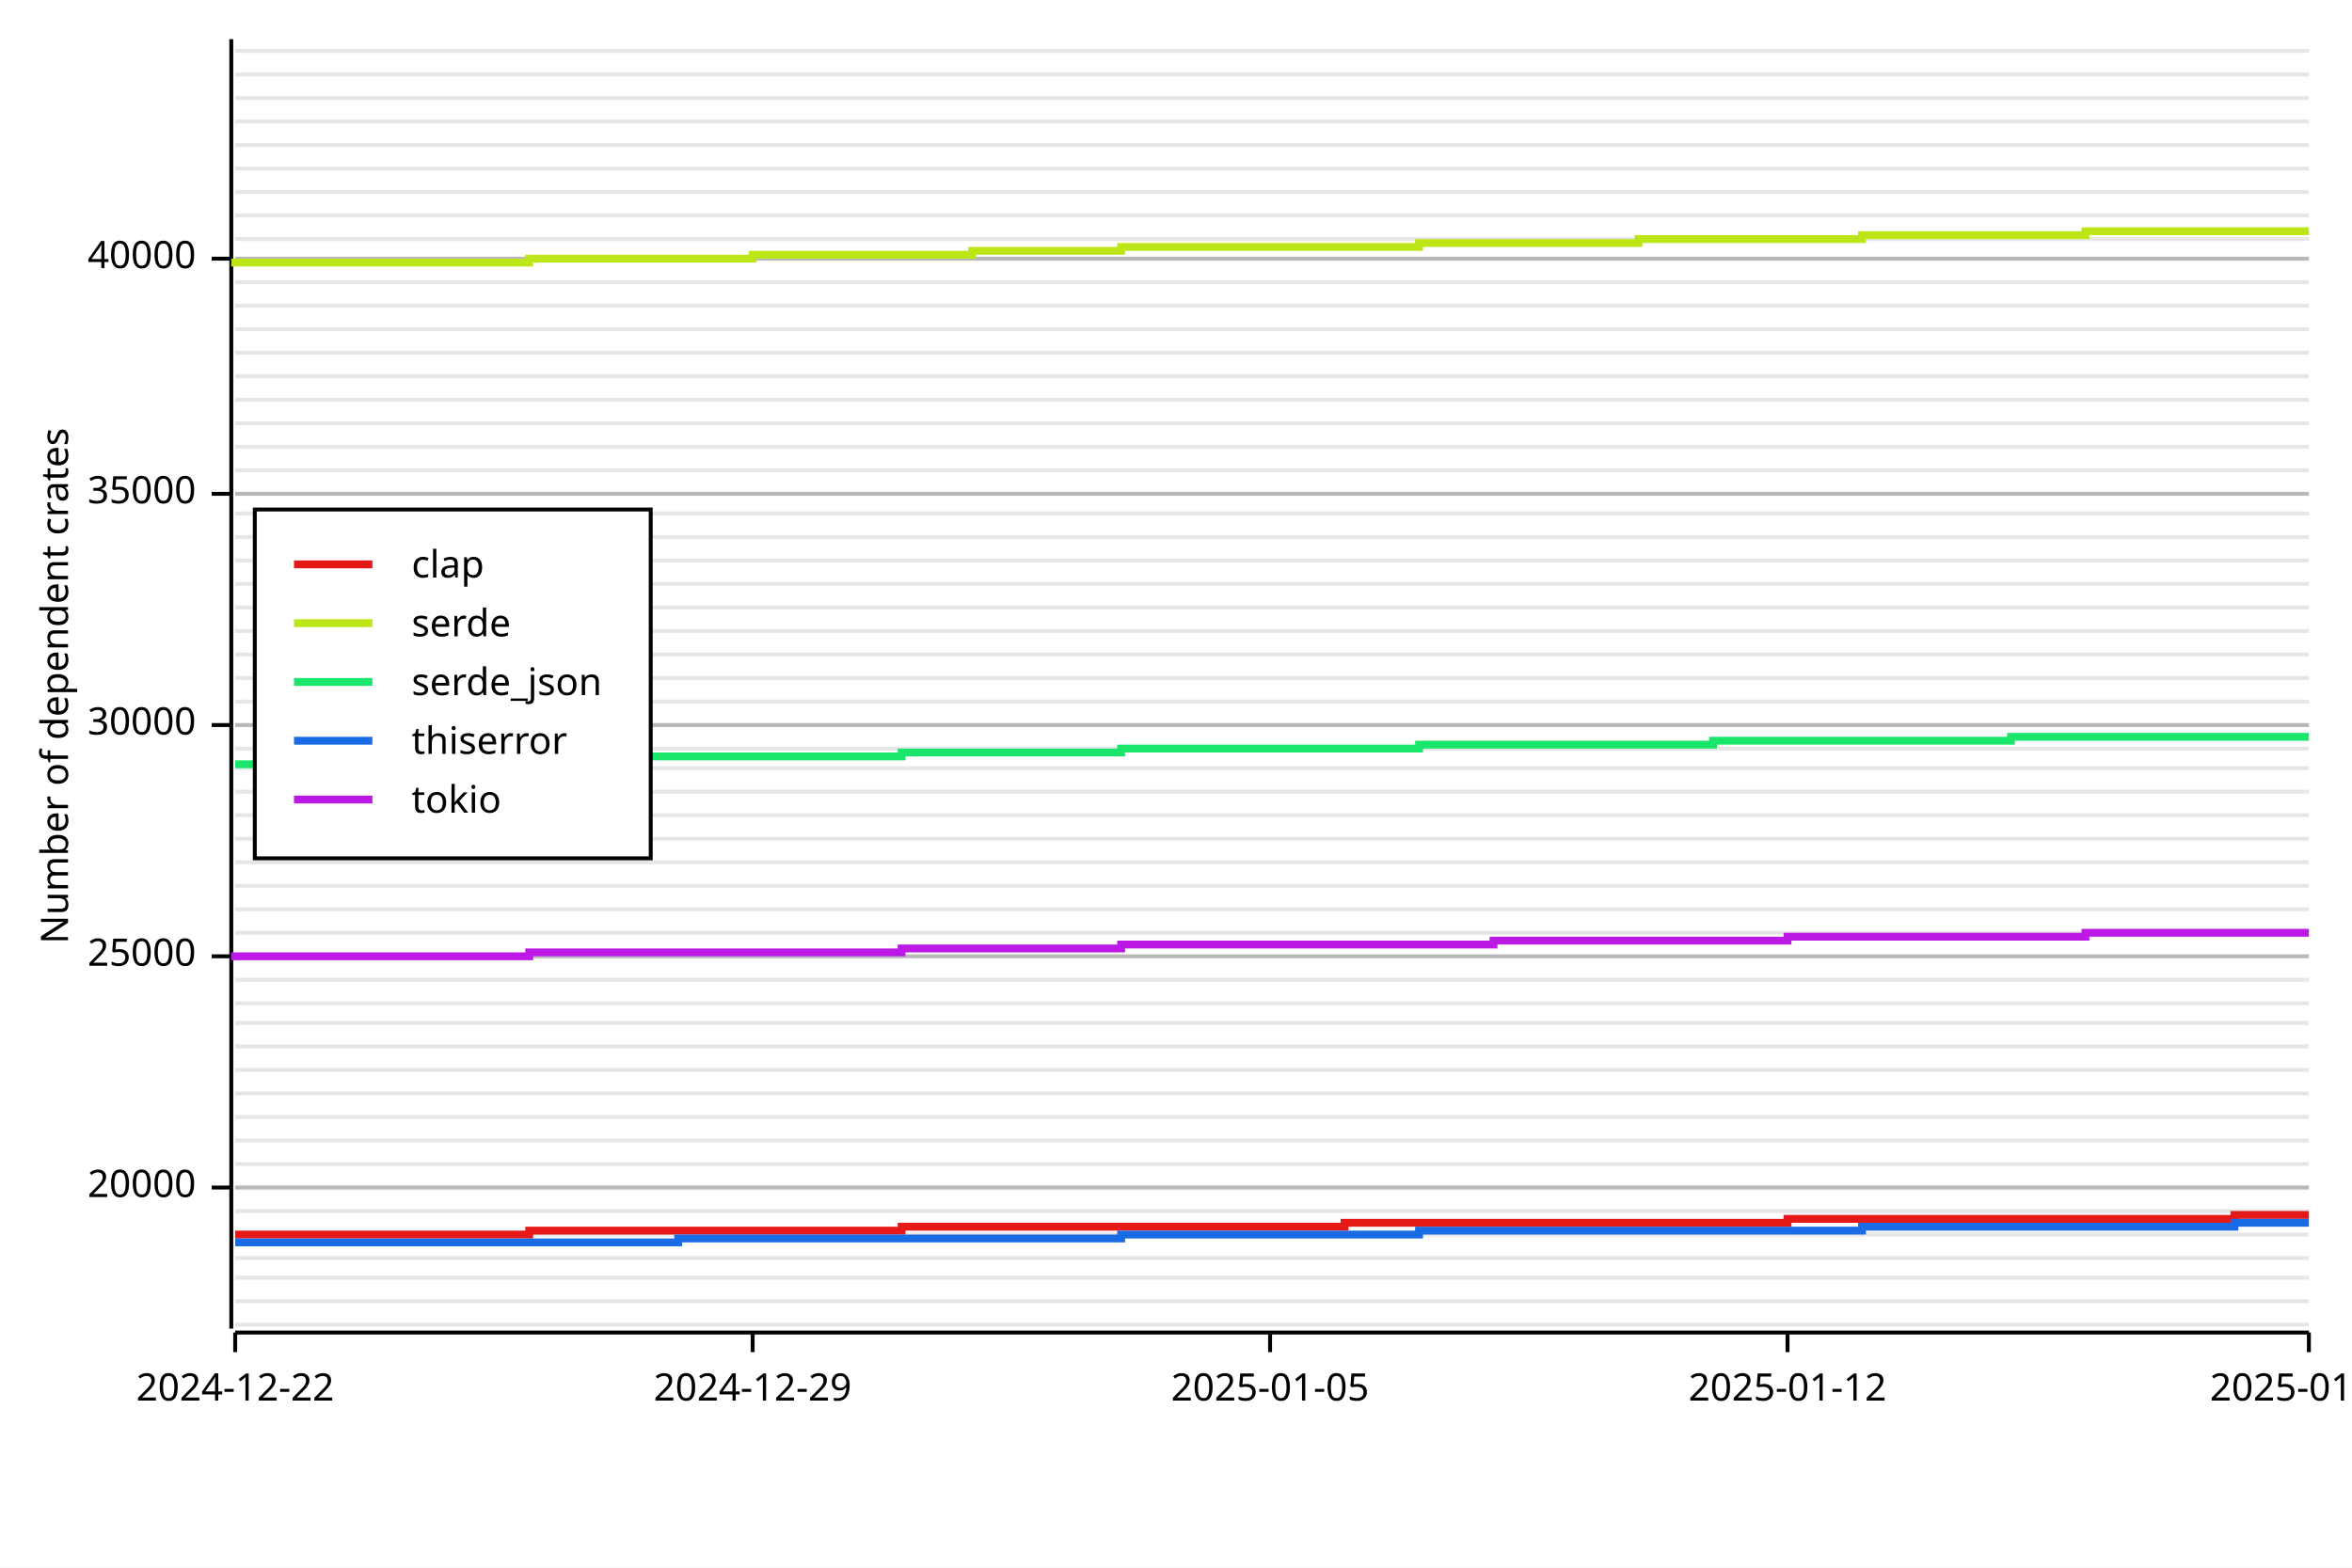
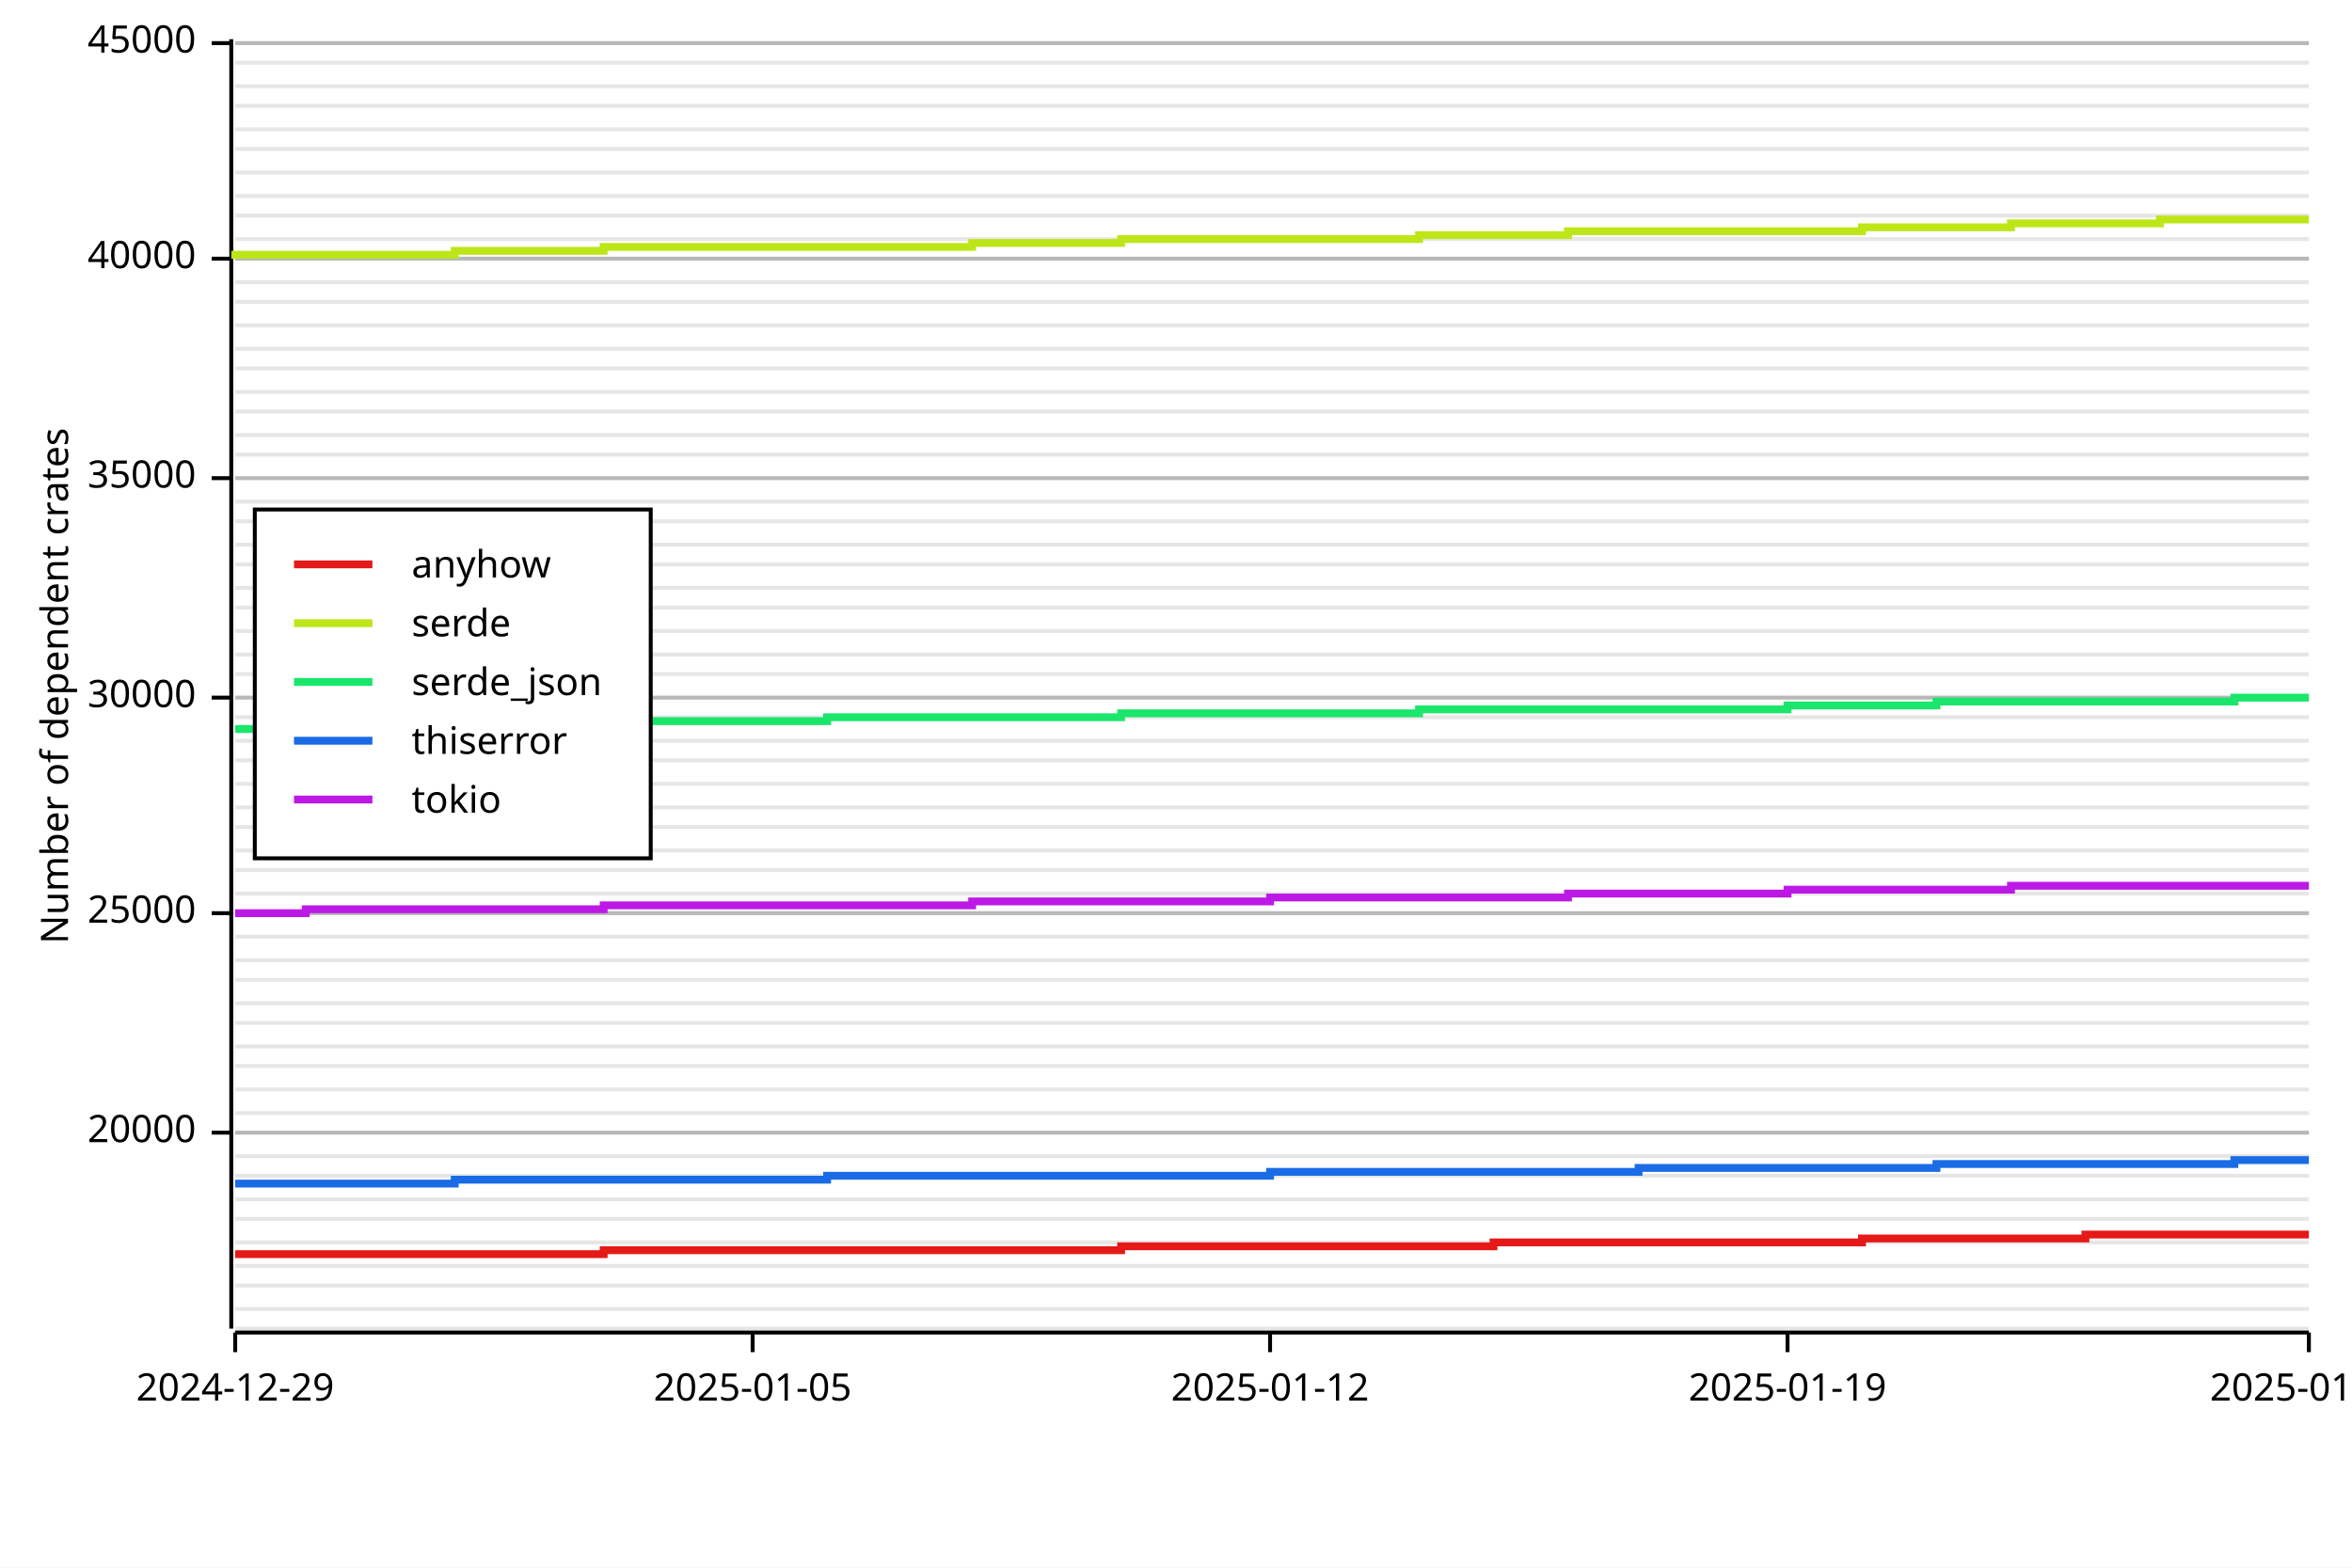
<svg xmlns="http://www.w3.org/2000/svg" width="600" height="400" viewBox="0 0 600 400">
  <rect x="0" y="0" width="600" height="400" opacity="1" fill="#FFFFFF" stroke="none" />
-   <line opacity="0.1" stroke="#000000" stroke-width="1" x1="60" y1="338" x2="589" y2="338" />
-   <line opacity="0.1" stroke="#000000" stroke-width="1" x1="60" y1="332" x2="589" y2="332" />
-   <line opacity="0.1" stroke="#000000" stroke-width="1" x1="60" y1="326" x2="589" y2="326" />
-   <line opacity="0.1" stroke="#000000" stroke-width="1" x1="60" y1="321" x2="589" y2="321" />
-   <line opacity="0.1" stroke="#000000" stroke-width="1" x1="60" y1="315" x2="589" y2="315" />
-   <line opacity="0.1" stroke="#000000" stroke-width="1" x1="60" y1="309" x2="589" y2="309" />
-   <line opacity="0.1" stroke="#000000" stroke-width="1" x1="60" y1="303" x2="589" y2="303" />
-   <line opacity="0.1" stroke="#000000" stroke-width="1" x1="60" y1="297" x2="589" y2="297" />
-   <line opacity="0.1" stroke="#000000" stroke-width="1" x1="60" y1="291" x2="589" y2="291" />
-   <line opacity="0.1" stroke="#000000" stroke-width="1" x1="60" y1="285" x2="589" y2="285" />
-   <line opacity="0.1" stroke="#000000" stroke-width="1" x1="60" y1="279" x2="589" y2="279" />
-   <line opacity="0.1" stroke="#000000" stroke-width="1" x1="60" y1="273" x2="589" y2="273" />
+   <line opacity="0.1" stroke="#000000" stroke-width="1" x1="60" y1="339" x2="589" y2="339" />
+   <line opacity="0.1" stroke="#000000" stroke-width="1" x1="60" y1="334" x2="589" y2="334" />
+   <line opacity="0.1" stroke="#000000" stroke-width="1" x1="60" y1="328" x2="589" y2="328" />
+   <line opacity="0.1" stroke="#000000" stroke-width="1" x1="60" y1="323" x2="589" y2="323" />
+   <line opacity="0.1" stroke="#000000" stroke-width="1" x1="60" y1="317" x2="589" y2="317" />
+   <line opacity="0.1" stroke="#000000" stroke-width="1" x1="60" y1="311" x2="589" y2="311" />
+   <line opacity="0.1" stroke="#000000" stroke-width="1" x1="60" y1="306" x2="589" y2="306" />
+   <line opacity="0.1" stroke="#000000" stroke-width="1" x1="60" y1="300" x2="589" y2="300" />
+   <line opacity="0.1" stroke="#000000" stroke-width="1" x1="60" y1="295" x2="589" y2="295" />
+   <line opacity="0.1" stroke="#000000" stroke-width="1" x1="60" y1="289" x2="589" y2="289" />
+   <line opacity="0.1" stroke="#000000" stroke-width="1" x1="60" y1="284" x2="589" y2="284" />
+   <line opacity="0.1" stroke="#000000" stroke-width="1" x1="60" y1="278" x2="589" y2="278" />
+   <line opacity="0.1" stroke="#000000" stroke-width="1" x1="60" y1="272" x2="589" y2="272" />
  <line opacity="0.1" stroke="#000000" stroke-width="1" x1="60" y1="267" x2="589" y2="267" />
  <line opacity="0.1" stroke="#000000" stroke-width="1" x1="60" y1="261" x2="589" y2="261" />
  <line opacity="0.1" stroke="#000000" stroke-width="1" x1="60" y1="256" x2="589" y2="256" />
  <line opacity="0.1" stroke="#000000" stroke-width="1" x1="60" y1="250" x2="589" y2="250" />
-   <line opacity="0.1" stroke="#000000" stroke-width="1" x1="60" y1="244" x2="589" y2="244" />
-   <line opacity="0.1" stroke="#000000" stroke-width="1" x1="60" y1="238" x2="589" y2="238" />
-   <line opacity="0.1" stroke="#000000" stroke-width="1" x1="60" y1="232" x2="589" y2="232" />
-   <line opacity="0.1" stroke="#000000" stroke-width="1" x1="60" y1="226" x2="589" y2="226" />
-   <line opacity="0.1" stroke="#000000" stroke-width="1" x1="60" y1="220" x2="589" y2="220" />
-   <line opacity="0.1" stroke="#000000" stroke-width="1" x1="60" y1="214" x2="589" y2="214" />
-   <line opacity="0.1" stroke="#000000" stroke-width="1" x1="60" y1="208" x2="589" y2="208" />
-   <line opacity="0.1" stroke="#000000" stroke-width="1" x1="60" y1="202" x2="589" y2="202" />
-   <line opacity="0.1" stroke="#000000" stroke-width="1" x1="60" y1="196" x2="589" y2="196" />
-   <line opacity="0.1" stroke="#000000" stroke-width="1" x1="60" y1="191" x2="589" y2="191" />
-   <line opacity="0.1" stroke="#000000" stroke-width="1" x1="60" y1="185" x2="589" y2="185" />
-   <line opacity="0.1" stroke="#000000" stroke-width="1" x1="60" y1="179" x2="589" y2="179" />
-   <line opacity="0.1" stroke="#000000" stroke-width="1" x1="60" y1="173" x2="589" y2="173" />
+   <line opacity="0.1" stroke="#000000" stroke-width="1" x1="60" y1="245" x2="589" y2="245" />
+   <line opacity="0.1" stroke="#000000" stroke-width="1" x1="60" y1="239" x2="589" y2="239" />
+   <line opacity="0.1" stroke="#000000" stroke-width="1" x1="60" y1="233" x2="589" y2="233" />
+   <line opacity="0.1" stroke="#000000" stroke-width="1" x1="60" y1="228" x2="589" y2="228" />
+   <line opacity="0.1" stroke="#000000" stroke-width="1" x1="60" y1="222" x2="589" y2="222" />
+   <line opacity="0.1" stroke="#000000" stroke-width="1" x1="60" y1="217" x2="589" y2="217" />
+   <line opacity="0.1" stroke="#000000" stroke-width="1" x1="60" y1="211" x2="589" y2="211" />
+   <line opacity="0.1" stroke="#000000" stroke-width="1" x1="60" y1="206" x2="589" y2="206" />
+   <line opacity="0.1" stroke="#000000" stroke-width="1" x1="60" y1="200" x2="589" y2="200" />
+   <line opacity="0.1" stroke="#000000" stroke-width="1" x1="60" y1="194" x2="589" y2="194" />
+   <line opacity="0.1" stroke="#000000" stroke-width="1" x1="60" y1="189" x2="589" y2="189" />
+   <line opacity="0.1" stroke="#000000" stroke-width="1" x1="60" y1="183" x2="589" y2="183" />
+   <line opacity="0.1" stroke="#000000" stroke-width="1" x1="60" y1="178" x2="589" y2="178" />
+   <line opacity="0.1" stroke="#000000" stroke-width="1" x1="60" y1="172" x2="589" y2="172" />
  <line opacity="0.1" stroke="#000000" stroke-width="1" x1="60" y1="167" x2="589" y2="167" />
  <line opacity="0.1" stroke="#000000" stroke-width="1" x1="60" y1="161" x2="589" y2="161" />
  <line opacity="0.1" stroke="#000000" stroke-width="1" x1="60" y1="155" x2="589" y2="155" />
-   <line opacity="0.1" stroke="#000000" stroke-width="1" x1="60" y1="149" x2="589" y2="149" />
-   <line opacity="0.1" stroke="#000000" stroke-width="1" x1="60" y1="143" x2="589" y2="143" />
-   <line opacity="0.1" stroke="#000000" stroke-width="1" x1="60" y1="137" x2="589" y2="137" />
-   <line opacity="0.1" stroke="#000000" stroke-width="1" x1="60" y1="131" x2="589" y2="131" />
-   <line opacity="0.1" stroke="#000000" stroke-width="1" x1="60" y1="126" x2="589" y2="126" />
-   <line opacity="0.1" stroke="#000000" stroke-width="1" x1="60" y1="120" x2="589" y2="120" />
-   <line opacity="0.1" stroke="#000000" stroke-width="1" x1="60" y1="114" x2="589" y2="114" />
-   <line opacity="0.1" stroke="#000000" stroke-width="1" x1="60" y1="108" x2="589" y2="108" />
-   <line opacity="0.1" stroke="#000000" stroke-width="1" x1="60" y1="102" x2="589" y2="102" />
-   <line opacity="0.1" stroke="#000000" stroke-width="1" x1="60" y1="96" x2="589" y2="96" />
-   <line opacity="0.1" stroke="#000000" stroke-width="1" x1="60" y1="90" x2="589" y2="90" />
-   <line opacity="0.1" stroke="#000000" stroke-width="1" x1="60" y1="84" x2="589" y2="84" />
-   <line opacity="0.1" stroke="#000000" stroke-width="1" x1="60" y1="78" x2="589" y2="78" />
+   <line opacity="0.1" stroke="#000000" stroke-width="1" x1="60" y1="150" x2="589" y2="150" />
+   <line opacity="0.1" stroke="#000000" stroke-width="1" x1="60" y1="144" x2="589" y2="144" />
+   <line opacity="0.1" stroke="#000000" stroke-width="1" x1="60" y1="139" x2="589" y2="139" />
+   <line opacity="0.1" stroke="#000000" stroke-width="1" x1="60" y1="133" x2="589" y2="133" />
+   <line opacity="0.1" stroke="#000000" stroke-width="1" x1="60" y1="128" x2="589" y2="128" />
+   <line opacity="0.1" stroke="#000000" stroke-width="1" x1="60" y1="122" x2="589" y2="122" />
+   <line opacity="0.1" stroke="#000000" stroke-width="1" x1="60" y1="116" x2="589" y2="116" />
+   <line opacity="0.1" stroke="#000000" stroke-width="1" x1="60" y1="111" x2="589" y2="111" />
+   <line opacity="0.1" stroke="#000000" stroke-width="1" x1="60" y1="105" x2="589" y2="105" />
+   <line opacity="0.1" stroke="#000000" stroke-width="1" x1="60" y1="100" x2="589" y2="100" />
+   <line opacity="0.1" stroke="#000000" stroke-width="1" x1="60" y1="94" x2="589" y2="94" />
+   <line opacity="0.1" stroke="#000000" stroke-width="1" x1="60" y1="89" x2="589" y2="89" />
+   <line opacity="0.1" stroke="#000000" stroke-width="1" x1="60" y1="83" x2="589" y2="83" />
+   <line opacity="0.1" stroke="#000000" stroke-width="1" x1="60" y1="77" x2="589" y2="77" />
  <line opacity="0.1" stroke="#000000" stroke-width="1" x1="60" y1="72" x2="589" y2="72" />
  <line opacity="0.1" stroke="#000000" stroke-width="1" x1="60" y1="66" x2="589" y2="66" />
  <line opacity="0.1" stroke="#000000" stroke-width="1" x1="60" y1="61" x2="589" y2="61" />
  <line opacity="0.1" stroke="#000000" stroke-width="1" x1="60" y1="55" x2="589" y2="55" />
-   <line opacity="0.1" stroke="#000000" stroke-width="1" x1="60" y1="49" x2="589" y2="49" />
-   <line opacity="0.1" stroke="#000000" stroke-width="1" x1="60" y1="43" x2="589" y2="43" />
-   <line opacity="0.1" stroke="#000000" stroke-width="1" x1="60" y1="37" x2="589" y2="37" />
-   <line opacity="0.1" stroke="#000000" stroke-width="1" x1="60" y1="31" x2="589" y2="31" />
-   <line opacity="0.1" stroke="#000000" stroke-width="1" x1="60" y1="25" x2="589" y2="25" />
-   <line opacity="0.1" stroke="#000000" stroke-width="1" x1="60" y1="19" x2="589" y2="19" />
-   <line opacity="0.1" stroke="#000000" stroke-width="1" x1="60" y1="13" x2="589" y2="13" />
+   <line opacity="0.1" stroke="#000000" stroke-width="1" x1="60" y1="50" x2="589" y2="50" />
+   <line opacity="0.1" stroke="#000000" stroke-width="1" x1="60" y1="44" x2="589" y2="44" />
+   <line opacity="0.1" stroke="#000000" stroke-width="1" x1="60" y1="38" x2="589" y2="38" />
+   <line opacity="0.1" stroke="#000000" stroke-width="1" x1="60" y1="33" x2="589" y2="33" />
+   <line opacity="0.1" stroke="#000000" stroke-width="1" x1="60" y1="27" x2="589" y2="27" />
+   <line opacity="0.1" stroke="#000000" stroke-width="1" x1="60" y1="22" x2="589" y2="22" />
+   <line opacity="0.1" stroke="#000000" stroke-width="1" x1="60" y1="16" x2="589" y2="16" />
+   <line opacity="0.1" stroke="#000000" stroke-width="1" x1="60" y1="11" x2="589" y2="11" />
  <text x="10" y="175" dy="0.76em" text-anchor="middle" font-family="sans-serif" font-size="9.677" opacity="1" fill="#000000" transform="rotate(270, 10, 175)">
Number of dependent crates
</text>
-   <line opacity="0.2" stroke="#000000" stroke-width="1" x1="60" y1="303" x2="589" y2="303" />
-   <line opacity="0.2" stroke="#000000" stroke-width="1" x1="60" y1="244" x2="589" y2="244" />
-   <line opacity="0.2" stroke="#000000" stroke-width="1" x1="60" y1="185" x2="589" y2="185" />
-   <line opacity="0.2" stroke="#000000" stroke-width="1" x1="60" y1="126" x2="589" y2="126" />
+   <line opacity="0.2" stroke="#000000" stroke-width="1" x1="60" y1="289" x2="589" y2="289" />
+   <line opacity="0.2" stroke="#000000" stroke-width="1" x1="60" y1="233" x2="589" y2="233" />
+   <line opacity="0.2" stroke="#000000" stroke-width="1" x1="60" y1="178" x2="589" y2="178" />
+   <line opacity="0.2" stroke="#000000" stroke-width="1" x1="60" y1="122" x2="589" y2="122" />
  <line opacity="0.2" stroke="#000000" stroke-width="1" x1="60" y1="66" x2="589" y2="66" />
+   <line opacity="0.2" stroke="#000000" stroke-width="1" x1="60" y1="11" x2="589" y2="11" />
  <polyline fill="none" opacity="1" stroke="#000000" stroke-width="1" points="59,10 59,339 " />
-   <text x="50" y="303" dy="0.5ex" text-anchor="end" font-family="sans-serif" font-size="9.677" opacity="1" fill="#000000">
+   <text x="50" y="289" dy="0.5ex" text-anchor="end" font-family="sans-serif" font-size="9.677" opacity="1" fill="#000000">
20000
</text>
-   <polyline fill="none" opacity="1" stroke="#000000" stroke-width="1" points="54,303 59,303 " />
-   <text x="50" y="244" dy="0.5ex" text-anchor="end" font-family="sans-serif" font-size="9.677" opacity="1" fill="#000000">
+   <polyline fill="none" opacity="1" stroke="#000000" stroke-width="1" points="54,289 59,289 " />
+   <text x="50" y="233" dy="0.5ex" text-anchor="end" font-family="sans-serif" font-size="9.677" opacity="1" fill="#000000">
25000
</text>
-   <polyline fill="none" opacity="1" stroke="#000000" stroke-width="1" points="54,244 59,244 " />
-   <text x="50" y="185" dy="0.5ex" text-anchor="end" font-family="sans-serif" font-size="9.677" opacity="1" fill="#000000">
+   <polyline fill="none" opacity="1" stroke="#000000" stroke-width="1" points="54,233 59,233 " />
+   <text x="50" y="178" dy="0.5ex" text-anchor="end" font-family="sans-serif" font-size="9.677" opacity="1" fill="#000000">
30000
</text>
-   <polyline fill="none" opacity="1" stroke="#000000" stroke-width="1" points="54,185 59,185 " />
-   <text x="50" y="126" dy="0.5ex" text-anchor="end" font-family="sans-serif" font-size="9.677" opacity="1" fill="#000000">
+   <polyline fill="none" opacity="1" stroke="#000000" stroke-width="1" points="54,178 59,178 " />
+   <text x="50" y="122" dy="0.5ex" text-anchor="end" font-family="sans-serif" font-size="9.677" opacity="1" fill="#000000">
35000
</text>
-   <polyline fill="none" opacity="1" stroke="#000000" stroke-width="1" points="54,126 59,126 " />
+   <polyline fill="none" opacity="1" stroke="#000000" stroke-width="1" points="54,122 59,122 " />
  <text x="50" y="66" dy="0.5ex" text-anchor="end" font-family="sans-serif" font-size="9.677" opacity="1" fill="#000000">
40000
</text>
  <polyline fill="none" opacity="1" stroke="#000000" stroke-width="1" points="54,66 59,66 " />
+   <text x="50" y="11" dy="0.5ex" text-anchor="end" font-family="sans-serif" font-size="9.677" opacity="1" fill="#000000">
+ 45000
+ </text>
+   <polyline fill="none" opacity="1" stroke="#000000" stroke-width="1" points="54,11 59,11 " />
  <polyline fill="none" opacity="1" stroke="#000000" stroke-width="1" points="60,340 589,340 " />
  <text x="60" y="350" dy="0.76em" text-anchor="middle" font-family="sans-serif" font-size="9.677" opacity="1" fill="#000000">
- 2024-12-22
+ 2024-12-29
</text>
  <polyline fill="none" opacity="1" stroke="#000000" stroke-width="1" points="60,340 60,345 " />
  <text x="192" y="350" dy="0.76em" text-anchor="middle" font-family="sans-serif" font-size="9.677" opacity="1" fill="#000000">
- 2024-12-29
+ 2025-01-05
</text>
  <polyline fill="none" opacity="1" stroke="#000000" stroke-width="1" points="192,340 192,345 " />
  <text x="324" y="350" dy="0.76em" text-anchor="middle" font-family="sans-serif" font-size="9.677" opacity="1" fill="#000000">
- 2025-01-05
+ 2025-01-12
</text>
  <polyline fill="none" opacity="1" stroke="#000000" stroke-width="1" points="324,340 324,345 " />
  <text x="456" y="350" dy="0.76em" text-anchor="middle" font-family="sans-serif" font-size="9.677" opacity="1" fill="#000000">
- 2025-01-12
+ 2025-01-19
</text>
  <polyline fill="none" opacity="1" stroke="#000000" stroke-width="1" points="456,340 456,345 " />
  <text x="589" y="350" dy="0.76em" text-anchor="middle" font-family="sans-serif" font-size="9.677" opacity="1" fill="#000000">
- 2025-01-19
+ 2025-01-26
</text>
  <polyline fill="none" opacity="1" stroke="#000000" stroke-width="1" points="589,340 589,345 " />
-   <polyline fill="none" opacity="1" stroke="#E61919" stroke-width="2" points="60,315 60,315 78,315 78,315 97,315 97,315 116,315 116,315 135,315 135,314 154,314 154,314 173,314 173,314 192,314 192,314 211,314 211,314 230,314 230,313 248,313 248,313 267,313 267,313 286,313 286,313 305,313 324,313 343,313 343,312 362,312 362,312 381,312 381,312 400,312 400,312 418,312 418,312 437,312 437,312 456,312 456,311 475,311 475,311 494,311 494,311 513,311 513,311 532,311 532,311 551,311 551,311 570,311 570,310 589,310 " />
-   <polyline fill="none" opacity="1" stroke="#BDE619" stroke-width="2" points="60,68 60,67 78,67 78,67 97,67 97,67 116,67 116,67 135,67 135,66 154,66 154,66 173,66 173,66 192,66 192,65 211,65 211,65 230,65 230,65 248,65 248,64 267,64 267,64 286,64 286,63 305,63 324,63 343,63 343,63 362,63 362,62 381,62 381,62 400,62 400,62 418,62 418,61 437,61 437,61 456,61 456,61 475,61 475,60 494,60 494,60 513,60 513,60 532,60 532,59 551,59 551,59 570,59 570,59 589,59 " />
-   <polyline fill="none" opacity="1" stroke="#19E66B" stroke-width="2" points="60,195 60,195 78,195 78,194 97,194 97,194 116,194 116,194 135,194 135,194 154,194 154,193 173,193 173,193 192,193 192,193 211,193 211,193 230,193 230,192 248,192 248,192 267,192 267,192 286,192 286,191 305,191 324,191 343,191 343,191 362,191 362,190 381,190 381,190 400,190 400,190 418,190 418,190 437,190 437,189 456,189 456,189 475,189 475,189 494,189 494,189 513,189 513,188 532,188 532,188 551,188 551,188 570,188 570,188 589,188 " />
-   <polyline fill="none" opacity="1" stroke="#196BE6" stroke-width="2" points="60,317 60,317 78,317 78,317 97,317 97,317 116,317 116,317 135,317 135,317 154,317 154,317 173,317 173,316 192,316 192,316 211,316 211,316 230,316 230,316 248,316 248,316 267,316 267,316 286,316 286,315 305,315 324,315 343,315 343,315 362,315 362,314 381,314 381,314 400,314 400,314 418,314 418,314 437,314 437,314 456,314 456,314 475,314 475,313 494,313 494,313 513,313 513,313 532,313 532,313 551,313 551,313 570,313 570,312 589,312 " />
-   <polyline fill="none" opacity="1" stroke="#BD19E6" stroke-width="2" points="60,245 60,244 78,244 78,244 97,244 97,244 116,244 116,244 135,244 135,243 154,243 154,243 173,243 173,243 192,243 192,243 211,243 211,243 230,243 230,242 248,242 248,242 267,242 267,242 286,242 286,241 305,241 324,241 343,241 343,241 362,241 362,241 381,241 381,240 400,240 400,240 418,240 418,240 437,240 437,240 456,240 456,239 475,239 475,239 494,239 494,239 513,239 513,239 532,239 532,238 551,238 551,238 570,238 570,238 589,238 " />
+   <polyline fill="none" opacity="1" stroke="#E61919" stroke-width="2" points="60,320 60,320 78,320 78,320 97,320 97,320 116,320 116,320 135,320 135,320 154,320 154,319 173,319 192,319 211,319 211,319 230,319 230,319 248,319 248,319 267,319 267,319 286,319 286,318 305,318 305,318 324,318 324,318 343,318 343,318 362,318 362,318 381,318 381,317 400,317 400,317 418,317 418,317 437,317 437,317 456,317 456,317 475,317 475,316 494,316 494,316 513,316 513,316 532,316 532,315 551,315 551,315 570,315 570,315 589,315 " />
+   <polyline fill="none" opacity="1" stroke="#BDE619" stroke-width="2" points="60,66 60,65 78,65 78,65 97,65 97,65 116,65 116,64 135,64 135,64 154,64 154,63 173,63 192,63 211,63 211,63 230,63 230,63 248,63 248,62 267,62 267,62 286,62 286,61 305,61 305,61 324,61 324,61 343,61 343,61 362,61 362,60 381,60 381,60 400,60 400,59 418,59 418,59 437,59 437,59 456,59 456,59 475,59 475,58 494,58 494,58 513,58 513,57 532,57 532,57 551,57 551,56 570,56 570,56 589,56 " />
+   <polyline fill="none" opacity="1" stroke="#19E66B" stroke-width="2" points="60,186 60,186 78,186 78,185 97,185 97,185 116,185 116,185 135,185 135,184 154,184 154,184 173,184 192,184 211,184 211,183 230,183 230,183 248,183 248,183 267,183 267,183 286,183 286,182 305,182 305,182 324,182 324,182 343,182 343,182 362,182 362,181 381,181 381,181 400,181 400,181 418,181 418,181 437,181 437,181 456,181 456,180 475,180 475,180 494,180 494,179 513,179 513,179 532,179 532,179 551,179 551,179 570,179 570,178 589,178 " />
+   <polyline fill="none" opacity="1" stroke="#196BE6" stroke-width="2" points="60,302 60,302 78,302 78,302 97,302 97,302 116,302 116,301 135,301 135,301 154,301 154,301 173,301 192,301 211,301 211,300 230,300 230,300 248,300 248,300 267,300 267,300 286,300 286,300 305,300 305,300 324,300 324,299 343,299 343,299 362,299 362,299 381,299 381,299 400,299 400,299 418,299 418,298 437,298 437,298 456,298 456,298 475,298 475,298 494,298 494,297 513,297 513,297 532,297 532,297 551,297 551,297 570,297 570,296 589,296 " />
+   <polyline fill="none" opacity="1" stroke="#BD19E6" stroke-width="2" points="60,233 60,233 78,233 78,232 97,232 97,232 116,232 116,232 135,232 135,232 154,232 154,231 173,231 192,231 211,231 211,231 230,231 230,231 248,231 248,230 267,230 267,230 286,230 286,230 305,230 305,230 324,230 324,229 343,229 343,229 362,229 362,229 381,229 381,229 400,229 400,228 418,228 418,228 437,228 437,228 456,228 456,227 475,227 475,227 494,227 494,227 513,227 513,226 532,226 532,226 551,226 551,226 570,226 570,226 589,226 " />
  <rect x="65" y="130" width="101" height="89" opacity="1" fill="#FFFFFF" stroke="none" />
  <rect x="65" y="130" width="101" height="89" opacity="1" fill="none" stroke="#000000" />
  <text x="105" y="140" dy="0.76em" text-anchor="start" font-family="sans-serif" font-size="9.677" opacity="1" fill="#000000">
- clap
+ anyhow
</text>
  <text x="105" y="155" dy="0.76em" text-anchor="start" font-family="sans-serif" font-size="9.677" opacity="1" fill="#000000">
serde
</text>
  <text x="105" y="170" dy="0.76em" text-anchor="start" font-family="sans-serif" font-size="9.677" opacity="1" fill="#000000">
serde_json
</text>
  <text x="105" y="185" dy="0.76em" text-anchor="start" font-family="sans-serif" font-size="9.677" opacity="1" fill="#000000">
thiserror
</text>
  <text x="105" y="200" dy="0.76em" text-anchor="start" font-family="sans-serif" font-size="9.677" opacity="1" fill="#000000">
tokio
</text>
  <polyline fill="none" opacity="1" stroke="#E61919" stroke-width="2" points="75,144 95,144 " />
  <polyline fill="none" opacity="1" stroke="#BDE619" stroke-width="2" points="75,159 95,159 " />
  <polyline fill="none" opacity="1" stroke="#19E66B" stroke-width="2" points="75,174 95,174 " />
  <polyline fill="none" opacity="1" stroke="#196BE6" stroke-width="2" points="75,189 95,189 " />
  <polyline fill="none" opacity="1" stroke="#BD19E6" stroke-width="2" points="75,204 95,204 " />
</svg>
